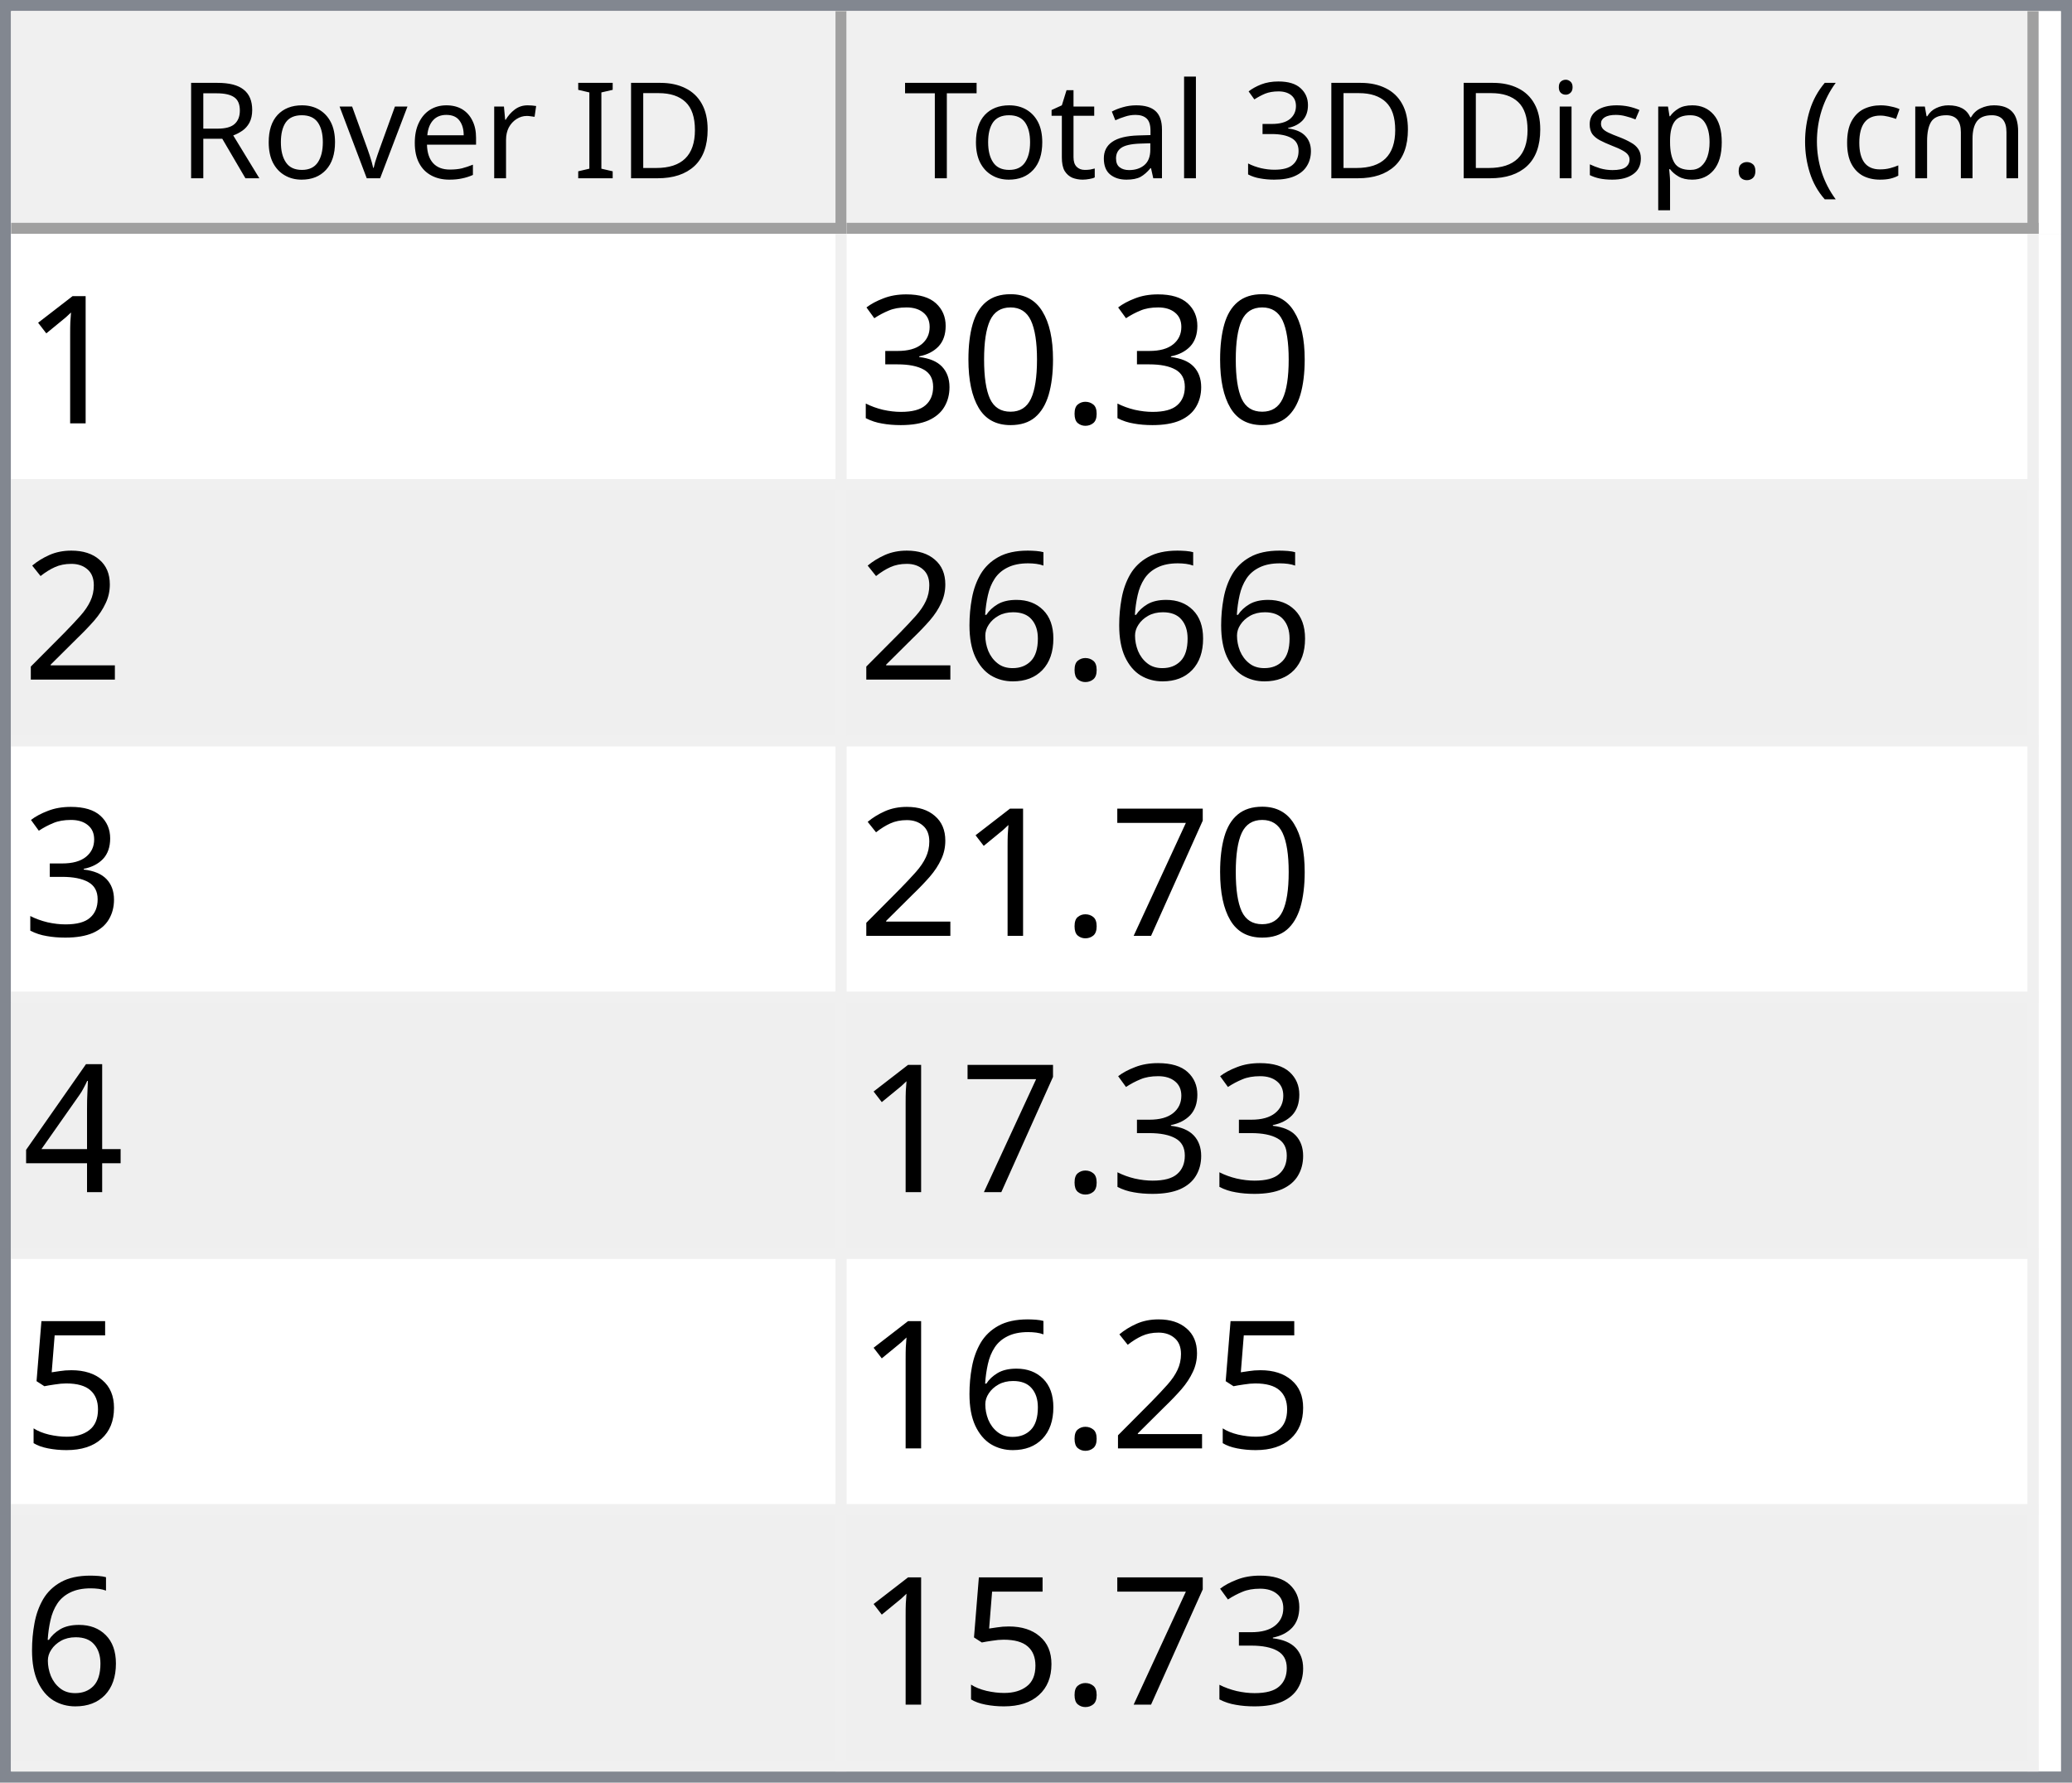
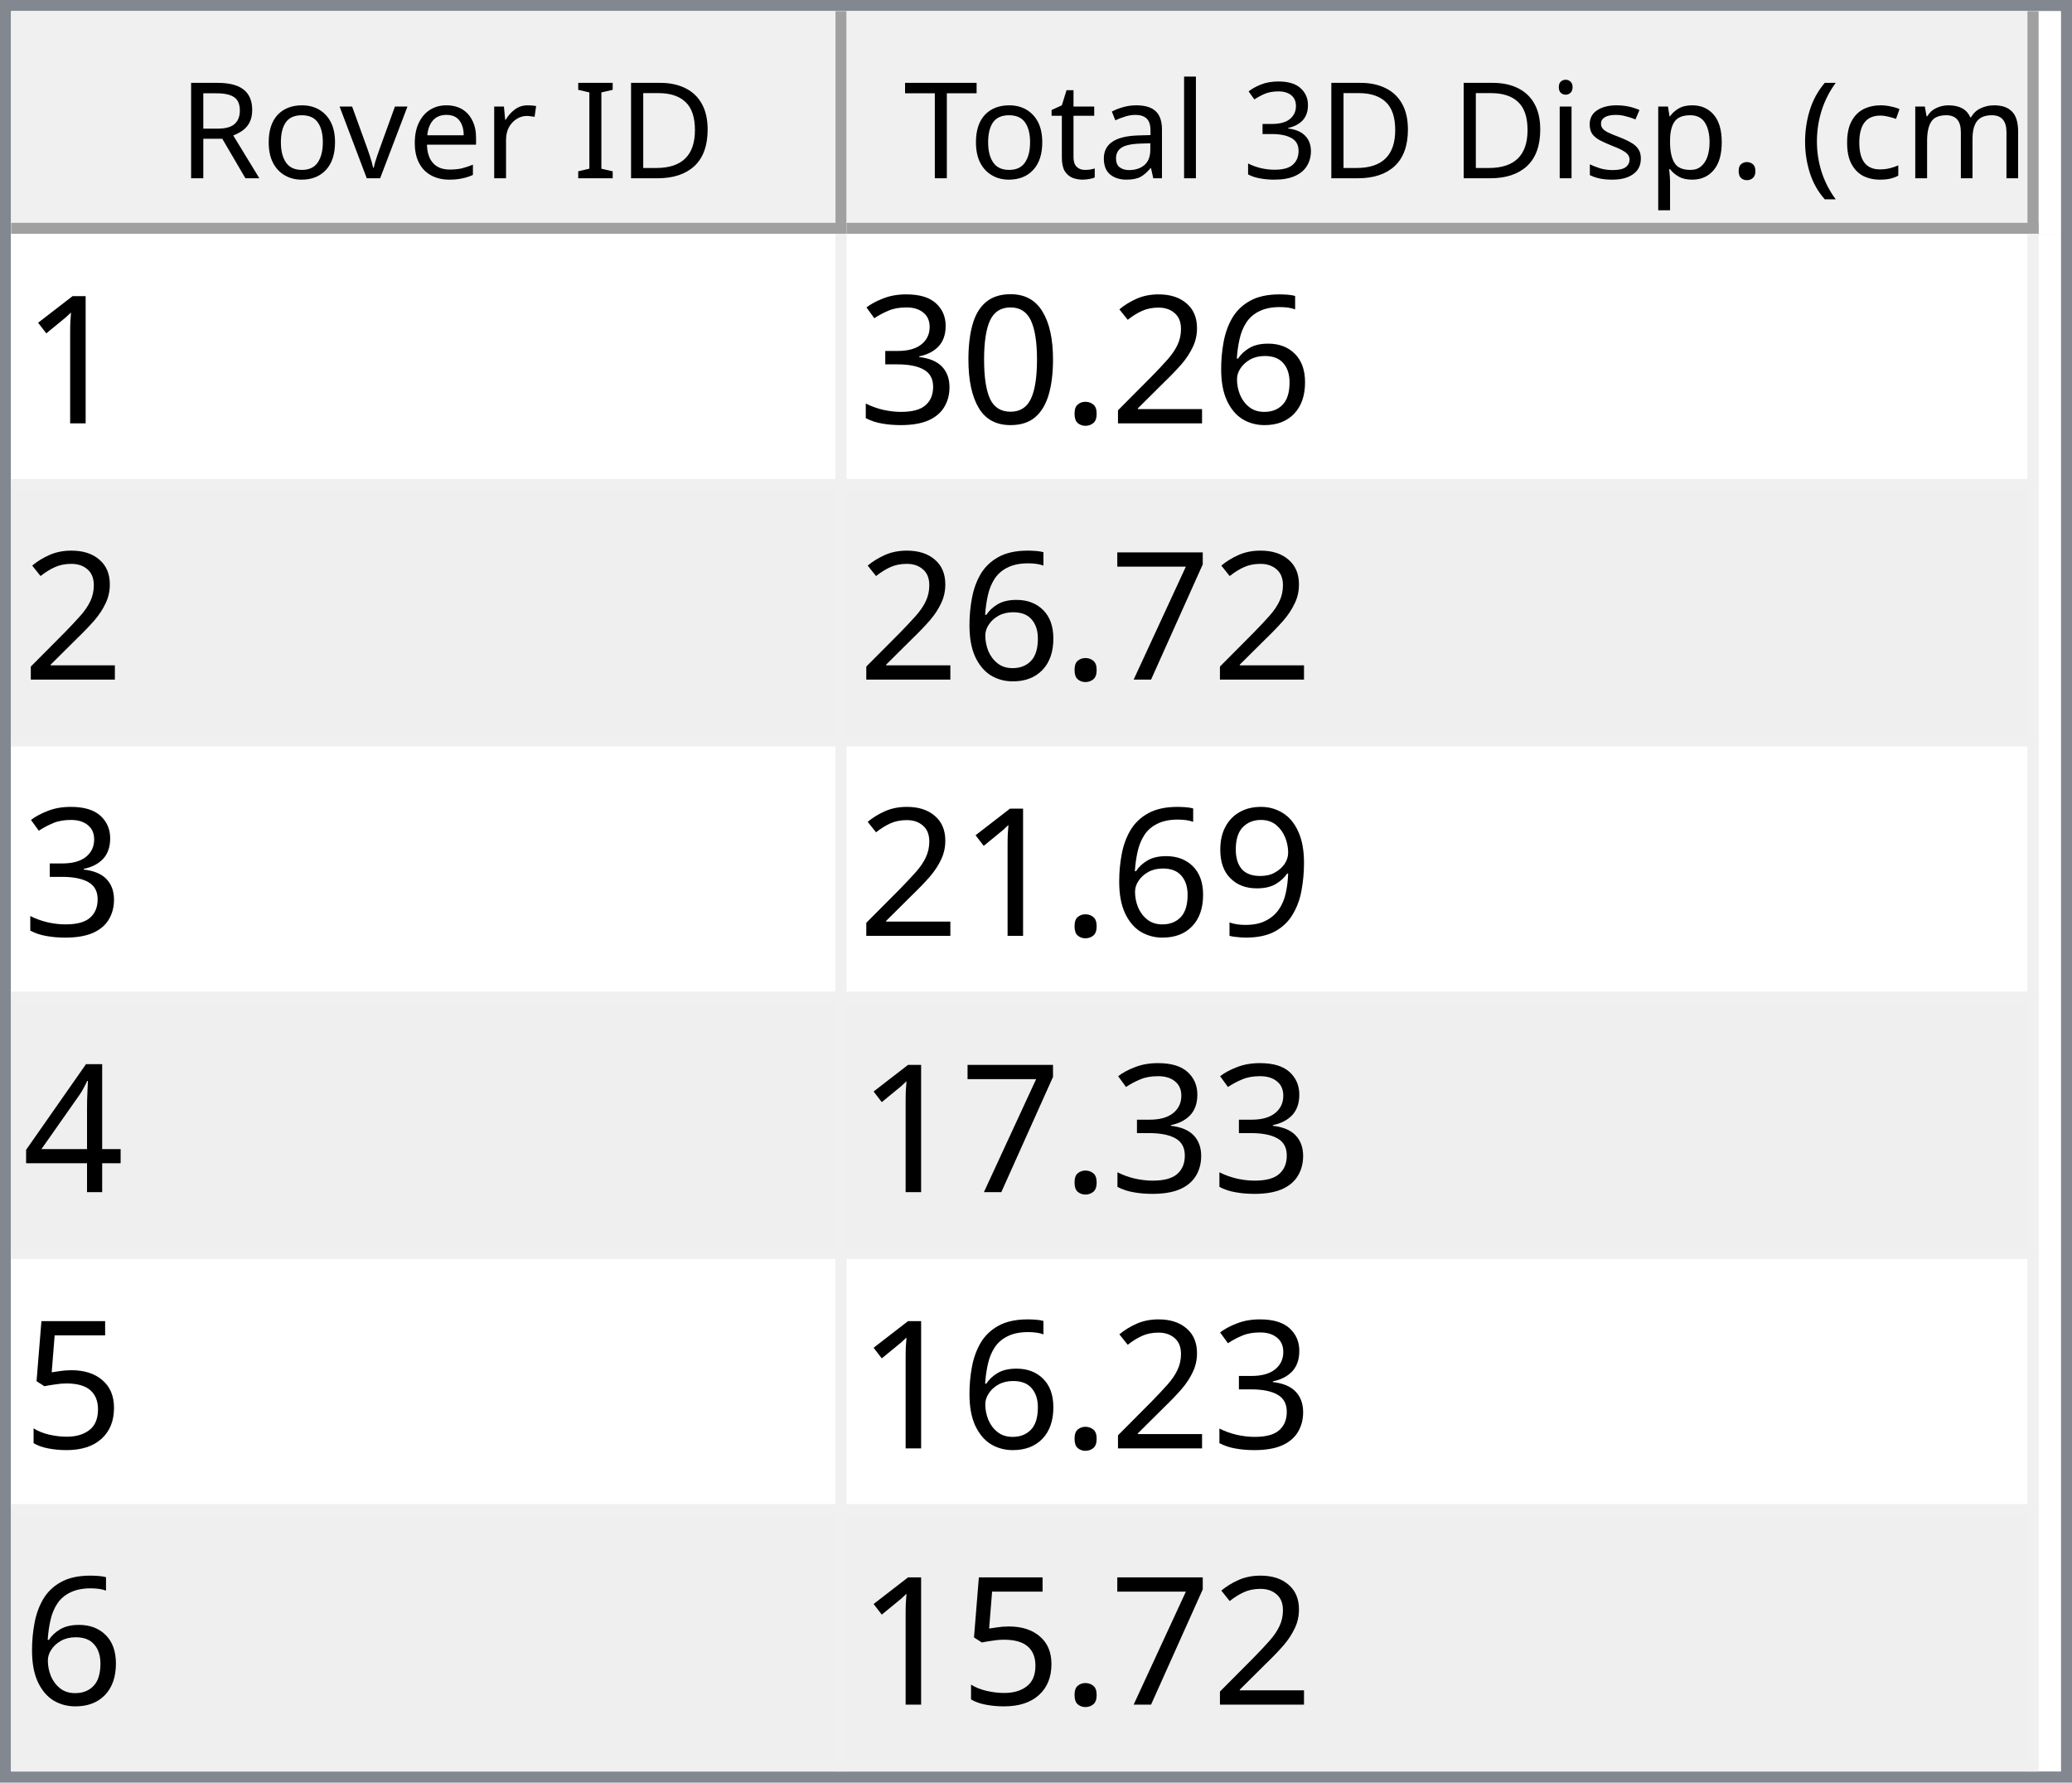
<svg xmlns="http://www.w3.org/2000/svg" style="fill-opacity:1; color-rendering:auto; color-interpolation:auto; text-rendering:auto; stroke:black; stroke-linecap:square; stroke-miterlimit:10; shape-rendering:auto; stroke-opacity:1; fill:black; stroke-dasharray:none; font-weight:normal; stroke-width:1; font-family:'Dialog'; font-style:normal; stroke-linejoin:miter; font-size:12px; stroke-dashoffset:0; image-rendering:auto;" width="186" height="160">
  <defs id="genericDefs" />
  <g>
    <defs id="defs1">
      <clipPath clipPathUnits="userSpaceOnUse" id="clipPath1">
        <path d="M0 0 L186 0 L186 160 L0 160 L0 0 Z" />
      </clipPath>
      <clipPath clipPathUnits="userSpaceOnUse" id="clipPath2">
        <path d="M0 0 L0 160 L186 160 L186 0 Z" />
      </clipPath>
      <clipPath clipPathUnits="userSpaceOnUse" id="clipPath3">
        <path d="M0 0 L0 20 L184 20 L184 0 Z" />
      </clipPath>
      <clipPath clipPathUnits="userSpaceOnUse" id="clipPath4">
        <path d="M0 0 L0 20 L75 20 L75 0 Z" />
      </clipPath>
      <clipPath clipPathUnits="userSpaceOnUse" id="clipPath5">
        <path d="M1 1 L1 19 L74 19 L74 1 Z" />
      </clipPath>
      <clipPath clipPathUnits="userSpaceOnUse" id="clipPath6">
        <path d="M0 0 L0 18 L73 18 L73 0 Z" />
      </clipPath>
      <clipPath clipPathUnits="userSpaceOnUse" id="clipPath7">
        <path d="M-0.5 -0.5 L-0.5 19.5 L74.5 19.5 L74.5 -0.5 Z" />
      </clipPath>
      <clipPath clipPathUnits="userSpaceOnUse" id="clipPath8">
        <path d="M0 0 L0 20 L107 20 L107 0 Z" />
      </clipPath>
      <clipPath clipPathUnits="userSpaceOnUse" id="clipPath9">
        <path d="M1 1 L1 19 L106 19 L106 1 Z" />
      </clipPath>
      <clipPath clipPathUnits="userSpaceOnUse" id="clipPath10">
        <path d="M0 0 L0 18 L105 18 L105 0 Z" />
      </clipPath>
      <clipPath clipPathUnits="userSpaceOnUse" id="clipPath11">
        <path d="M-0.5 -0.5 L-0.5 19.5 L106.5 19.5 L106.5 -0.5 Z" />
      </clipPath>
      <clipPath clipPathUnits="userSpaceOnUse" id="clipPath12">
        <path d="M0 0 L0 138 L184 138 L184 0 Z" />
      </clipPath>
      <clipPath clipPathUnits="userSpaceOnUse" id="clipPath13">
        <path d="M0 0 L0 138 L182 138 L182 0 Z" />
      </clipPath>
      <clipPath clipPathUnits="userSpaceOnUse" id="clipPath14">
        <path d="M-0.5 -0.5 L-0.5 137.5 L181.5 137.5 L181.5 -0.5 Z" />
      </clipPath>
      <clipPath clipPathUnits="userSpaceOnUse" id="clipPath15">
        <path d="M0 0 L0 22 L74 22 L74 0 Z" />
      </clipPath>
      <clipPath clipPathUnits="userSpaceOnUse" id="clipPath16">
        <path d="M0 0 L0 22 L106 22 L106 0 Z" />
      </clipPath>
      <font horiz-adv-x="64.551" id="font1">
        <font-face ascent="107.91" descent="25.098" units-per-em="100" style="font-style:normal; font-family:Segoe UI; font-weight:normal;" />
        <missing-glyph horiz-adv-x="64.551" d="M8.109 0 L8.109 68.266 L56.453 68.266 L56.453 0 L8.109 0 ZM15.328 7.234 L49.219 7.234 L49.219 61.031 L15.328 61.031 L15.328 7.234 Z" />
        <glyph unicode="D" horiz-adv-x="70.117" d="M9.188 0 L9.188 70.016 L28.516 70.016 Q65.531 70.016 65.531 35.891 Q65.531 19.672 55.25 9.836 Q44.969 0 27.734 0 L9.188 0 ZM17.391 62.594 L17.391 7.422 L27.828 7.422 Q41.609 7.422 49.273 14.797 Q56.938 22.172 56.938 35.688 Q56.938 62.594 28.328 62.594 L17.391 62.594 Z" />
        <glyph unicode="I" horiz-adv-x="26.611" d="M17.391 0 L9.188 0 L9.188 70.016 L17.391 70.016 L17.391 0 Z" />
        <glyph unicode=" " horiz-adv-x="27.393" d="" />
        <glyph unicode="r" horiz-adv-x="34.766" d="M34.188 41.891 Q32.078 43.5 28.125 43.5 Q23 43.5 19.555 38.672 Q16.109 33.844 16.109 25.484 L16.109 0 L8.109 0 L8.109 50 L16.109 50 L16.109 39.703 L16.312 39.703 Q18.016 44.969 21.531 47.922 Q25.047 50.875 29.391 50.875 Q32.516 50.875 34.188 50.203 L34.188 41.891 Z" />
        <glyph unicode="e" horiz-adv-x="52.295" d="M48.297 23 L12.984 23 Q13.188 14.656 17.484 10.109 Q21.781 5.562 29.297 5.562 Q37.75 5.562 44.828 11.141 L44.828 3.609 Q38.234 -1.172 27.391 -1.172 Q16.797 -1.172 10.742 5.641 Q4.688 12.453 4.688 24.812 Q4.688 36.469 11.305 43.82 Q17.922 51.172 27.734 51.172 Q37.547 51.172 42.922 44.828 Q48.297 38.484 48.297 27.203 L48.297 23 ZM40.094 29.781 Q40.047 36.719 36.75 40.578 Q33.453 44.438 27.594 44.438 Q21.922 44.438 17.969 40.383 Q14.016 36.328 13.094 29.781 L40.094 29.781 Z" />
        <glyph unicode="v" horiz-adv-x="47.9" d="M47.406 50 L27.484 0 L19.625 0 L0.688 50 L9.469 50 L22.172 13.672 Q23.578 9.672 23.922 6.688 L24.125 6.688 Q24.609 10.453 25.688 13.484 L38.969 50 L47.406 50 Z" />
        <glyph unicode="o" horiz-adv-x="58.594" d="M29 -1.172 Q17.922 -1.172 11.305 5.836 Q4.688 12.844 4.688 24.422 Q4.688 37.016 11.57 44.094 Q18.453 51.172 30.172 51.172 Q41.359 51.172 47.633 44.289 Q53.906 37.406 53.906 25.203 Q53.906 13.234 47.141 6.031 Q40.375 -1.172 29 -1.172 ZM29.594 44.438 Q21.875 44.438 17.383 39.188 Q12.891 33.938 12.891 24.703 Q12.891 15.828 17.43 10.695 Q21.969 5.562 29.594 5.562 Q37.359 5.562 41.531 10.594 Q45.703 15.625 45.703 24.906 Q45.703 34.281 41.531 39.359 Q37.359 44.438 29.594 44.438 Z" />
        <glyph unicode="R" horiz-adv-x="59.814" d="M59.375 0 L49.609 0 L37.891 19.625 Q36.281 22.359 34.766 24.289 Q33.25 26.219 31.664 27.438 Q30.078 28.656 28.25 29.219 Q26.422 29.781 24.125 29.781 L17.391 29.781 L17.391 0 L9.188 0 L9.188 70.016 L30.078 70.016 Q34.672 70.016 38.555 68.867 Q42.438 67.719 45.289 65.375 Q48.141 63.031 49.758 59.547 Q51.375 56.062 51.375 51.375 Q51.375 47.703 50.273 44.656 Q49.172 41.609 47.148 39.211 Q45.125 36.812 42.266 35.133 Q39.406 33.453 35.844 32.516 L35.844 32.328 Q37.594 31.547 38.891 30.547 Q40.188 29.547 41.359 28.18 Q42.531 26.812 43.68 25.078 Q44.828 23.344 46.234 21.047 L59.375 0 ZM17.391 62.594 L17.391 37.203 L28.516 37.203 Q31.594 37.203 34.203 38.133 Q36.812 39.062 38.719 40.797 Q40.625 42.531 41.703 45.047 Q42.781 47.562 42.781 50.688 Q42.781 56.297 39.141 59.445 Q35.5 62.594 28.609 62.594 L17.391 62.594 Z" />
        <glyph unicode=")" horiz-adv-x="30.176" d="M8.297 -15.922 L1.172 -15.922 Q16.406 2.344 16.406 26.812 Q16.406 51.469 1.078 70.016 L8.297 70.016 Q23.531 52.156 23.531 26.703 Q23.531 1.375 8.297 -15.922 Z" />
        <glyph unicode="m" horiz-adv-x="86.133" d="M79.109 0 L71.094 0 L71.094 28.719 Q71.094 37.016 68.531 40.727 Q65.969 44.438 59.906 44.438 Q54.781 44.438 51.195 39.75 Q47.609 35.062 47.609 28.516 L47.609 0 L39.594 0 L39.594 29.688 Q39.594 44.438 28.219 44.438 Q22.953 44.438 19.531 40.016 Q16.109 35.594 16.109 28.516 L16.109 0 L8.109 0 L8.109 50 L16.109 50 L16.109 42.094 L16.312 42.094 Q21.625 51.172 31.844 51.172 Q36.969 51.172 40.773 48.312 Q44.578 45.453 46 40.828 Q51.562 51.172 62.594 51.172 Q79.109 51.172 79.109 30.812 L79.109 0 Z" />
        <glyph unicode="c" horiz-adv-x="46.191" d="M42.188 2.297 Q36.422 -1.172 28.516 -1.172 Q17.828 -1.172 11.258 5.789 Q4.688 12.75 4.688 23.828 Q4.688 36.188 11.766 43.68 Q18.844 51.172 30.672 51.172 Q37.25 51.172 42.281 48.734 L42.281 40.531 Q36.719 44.438 30.375 44.438 Q22.703 44.438 17.797 38.945 Q12.891 33.453 12.891 24.516 Q12.891 15.719 17.508 10.641 Q22.125 5.562 29.891 5.562 Q36.422 5.562 42.188 9.906 L42.188 2.297 Z" />
        <glyph unicode="(" horiz-adv-x="30.176" d="M29.109 -15.922 L21.969 -15.922 Q6.844 1.375 6.844 26.703 Q6.844 52.156 21.969 70.016 L29.203 70.016 Q13.875 51.469 13.875 26.812 Q13.875 2.344 29.109 -15.922 Z" />
        <glyph unicode="." horiz-adv-x="21.68" d="M10.891 -1.078 Q8.641 -1.078 7.055 0.539 Q5.469 2.156 5.469 4.391 Q5.469 6.641 7.055 8.273 Q8.641 9.906 10.891 9.906 Q13.188 9.906 14.797 8.273 Q16.406 6.641 16.406 4.391 Q16.406 2.156 14.797 0.539 Q13.188 -1.078 10.891 -1.078 Z" />
        <glyph unicode="p" horiz-adv-x="58.789" d="M16.312 7.234 L16.109 7.234 L16.109 -23 L8.109 -23 L8.109 50 L16.109 50 L16.109 41.219 L16.312 41.219 Q22.219 51.172 33.594 51.172 Q43.266 51.172 48.688 44.461 Q54.109 37.75 54.109 26.469 Q54.109 13.922 48 6.375 Q41.891 -1.172 31.297 -1.172 Q21.578 -1.172 16.312 7.234 ZM16.109 27.391 L16.109 20.406 Q16.109 14.203 20.141 9.883 Q24.172 5.562 30.375 5.562 Q37.641 5.562 41.773 11.133 Q45.906 16.703 45.906 26.609 Q45.906 34.969 42.047 39.703 Q38.188 44.438 31.594 44.438 Q24.609 44.438 20.359 39.578 Q16.109 34.719 16.109 27.391 Z" />
        <glyph unicode="s" horiz-adv-x="42.432" d="M5.078 1.812 L5.078 10.406 Q11.625 5.562 19.484 5.562 Q30.031 5.562 30.031 12.594 Q30.031 14.594 29.125 15.992 Q28.219 17.391 26.68 18.461 Q25.141 19.531 23.07 20.383 Q21 21.234 18.609 22.172 Q15.281 23.484 12.766 24.828 Q10.25 26.172 8.57 27.859 Q6.891 29.547 6.031 31.695 Q5.172 33.844 5.172 36.719 Q5.172 40.234 6.789 42.945 Q8.406 45.656 11.086 47.484 Q13.766 49.312 17.211 50.242 Q20.656 51.172 24.312 51.172 Q30.812 51.172 35.938 48.922 L35.938 40.828 Q30.422 44.438 23.25 44.438 Q21 44.438 19.195 43.922 Q17.391 43.406 16.094 42.477 Q14.797 41.547 14.086 40.258 Q13.375 38.969 13.375 37.406 Q13.375 35.453 14.086 34.133 Q14.797 32.812 16.164 31.789 Q17.531 30.766 19.484 29.938 Q21.438 29.109 23.922 28.125 Q27.25 26.859 29.883 25.516 Q32.516 24.172 34.375 22.484 Q36.234 20.797 37.234 18.602 Q38.234 16.406 38.234 13.375 Q38.234 9.672 36.602 6.938 Q34.969 4.203 32.234 2.398 Q29.5 0.594 25.93 -0.289 Q22.359 -1.172 18.453 -1.172 Q10.75 -1.172 5.078 1.812 Z" />
        <glyph unicode="i" horiz-adv-x="24.219" d="M12.203 62.703 Q10.062 62.703 8.547 64.164 Q7.031 65.625 7.031 67.875 Q7.031 70.125 8.547 71.609 Q10.062 73.094 12.203 73.094 Q14.406 73.094 15.945 71.609 Q17.484 70.125 17.484 67.875 Q17.484 65.719 15.945 64.211 Q14.406 62.703 12.203 62.703 ZM16.109 0 L8.109 0 L8.109 50 L16.109 50 L16.109 0 Z" />
        <glyph unicode="3" horiz-adv-x="53.906" d="M46.531 19.828 Q46.531 15.094 44.75 11.211 Q42.969 7.328 39.719 4.57 Q36.469 1.812 31.93 0.297 Q27.391 -1.219 21.922 -1.219 Q11.922 -1.219 6 2.594 L6 11.188 Q13.094 5.609 22.219 5.609 Q25.875 5.609 28.828 6.539 Q31.781 7.469 33.906 9.227 Q36.031 10.984 37.18 13.477 Q38.328 15.969 38.328 19.094 Q38.328 32.812 18.797 32.812 L12.984 32.812 L12.984 39.594 L18.5 39.594 Q35.797 39.594 35.797 52.484 Q35.797 64.406 22.609 64.406 Q15.188 64.406 8.688 59.422 L8.688 67.188 Q15.375 71.188 24.609 71.188 Q29 71.188 32.57 69.969 Q36.141 68.75 38.68 66.555 Q41.219 64.359 42.609 61.281 Q44 58.203 44 54.5 Q44 40.672 30.031 36.719 L30.031 36.531 Q33.594 36.141 36.625 34.797 Q39.656 33.453 41.852 31.305 Q44.047 29.156 45.289 26.25 Q46.531 23.344 46.531 19.828 Z" />
        <glyph unicode="l" horiz-adv-x="24.219" d="M16.109 0 L8.109 0 L8.109 74.031 L16.109 74.031 L16.109 0 Z" />
        <glyph unicode="a" horiz-adv-x="50.879" d="M43.891 0 L35.891 0 L35.891 7.812 L35.688 7.812 Q30.469 -1.172 20.312 -1.172 Q12.844 -1.172 8.617 2.781 Q4.391 6.734 4.391 13.281 Q4.391 27.297 20.906 29.594 L35.891 31.688 Q35.891 44.438 25.594 44.438 Q16.547 44.438 9.281 38.281 L9.281 46.484 Q16.656 51.172 26.266 51.172 Q43.891 51.172 43.891 32.516 L43.891 0 ZM35.891 25.297 L23.828 23.641 Q18.266 22.859 15.43 20.875 Q12.594 18.891 12.594 13.875 Q12.594 10.203 15.211 7.883 Q17.828 5.562 22.172 5.562 Q28.125 5.562 32.008 9.742 Q35.891 13.922 35.891 20.312 L35.891 25.297 Z" />
        <glyph unicode="t" horiz-adv-x="33.887" d="M31.297 0.484 Q28.469 -1.078 23.828 -1.078 Q10.688 -1.078 10.688 13.578 L10.688 43.172 L2.094 43.172 L2.094 50 L10.688 50 L10.688 62.203 L18.703 64.797 L18.703 50 L31.297 50 L31.297 43.172 L18.703 43.172 L18.703 14.984 Q18.703 9.969 20.414 7.82 Q22.125 5.672 26.078 5.672 Q29.109 5.672 31.297 7.328 L31.297 0.484 Z" />
        <glyph unicode="T" horiz-adv-x="52.393" d="M50.594 62.594 L30.375 62.594 L30.375 0 L22.172 0 L22.172 62.594 L2 62.594 L2 70.016 L50.594 70.016 L50.594 62.594 Z" />
      </font>
      <font horiz-adv-x="75.0" id="font2">
        <font-face ascent="100.537" descent="21.973" units-per-em="100" style="font-style:normal; font-family:sans-serif; font-weight:normal;" />
        <missing-glyph horiz-adv-x="75.0" d="M12.5 0 L12.5 62.5 L62.5 62.5 L62.5 0 L12.5 0 ZM14.062 1.562 L60.938 1.562 L60.938 60.938 L14.062 60.938 L14.062 1.562 Z" />
        <glyph unicode="1" horiz-adv-x="55.615" d="M37.25 0 L28.469 0 L28.469 56 Q25.297 52.984 20.141 49.953 Q14.984 46.922 10.891 45.406 L10.891 53.906 Q18.266 57.375 23.781 62.305 Q29.297 67.234 31.594 71.875 L37.25 71.875 L37.25 0 Z" />
+         <glyph unicode="6" horiz-adv-x="55.615" d="M49.75 54.047 L41.016 53.375 Q39.844 58.547 37.703 60.891 Q34.125 64.656 28.906 64.656 Q24.703 64.656 21.531 62.312 Q17.391 59.281 14.992 53.469 Q12.594 47.656 12.5 36.922 Q15.672 41.75 20.266 44.094 Q24.859 46.438 29.891 46.438 Q38.672 46.438 44.852 39.969 Q51.031 33.5 51.031 23.25 Q51.031 16.5 48.125 10.719 Q45.219 4.938 40.141 1.859 Q35.062 -1.219 28.609 -1.219 Q17.625 -1.219 10.695 6.859 Q3.766 14.938 3.766 33.5 Q3.766 54.25 11.422 63.672 Q18.109 71.875 29.438 71.875 Q37.891 71.875 43.289 67.141 Q48.688 62.406 49.75 54.047 ZM13.875 23.188 Q13.875 18.656 15.797 14.508 Q17.719 10.359 21.188 8.18 Q24.656 6 28.469 6 Q34.031 6 38.039 10.492 Q42.047 14.984 42.047 22.703 Q42.047 30.125 38.086 34.398 Q34.125 38.672 28.125 38.672 Q22.172 38.672 18.023 34.398 Q13.875 30.125 13.875 23.188 Z" />
+         <glyph unicode="2" horiz-adv-x="55.615" d="M50.344 8.453 L50.344 0 L3.031 0 Q2.938 3.172 4.047 6.109 Q5.859 10.938 9.836 15.625 Q13.812 20.312 21.344 26.469 Q33.016 36.031 37.117 41.625 Q41.219 47.219 41.219 52.203 Q41.219 57.422 37.477 61.008 Q33.734 64.594 27.734 64.594 Q21.391 64.594 17.578 60.789 Q13.766 56.984 13.719 50.25 L4.688 51.172 Q5.609 61.281 11.664 66.578 Q17.719 71.875 27.938 71.875 Q38.234 71.875 44.242 66.164 Q50.25 60.453 50.25 52 Q50.25 47.703 48.492 43.555 Q46.734 39.406 42.656 34.812 Q38.578 30.219 29.109 22.219 Q21.188 15.578 18.945 13.211 Q16.703 10.844 15.234 8.453 L50.344 8.453 Z" />
        <glyph unicode="." horiz-adv-x="27.783" d="M9.078 0 L9.078 10.016 L19.094 10.016 L19.094 0 L9.078 0 Z" />
        <glyph unicode="0" horiz-adv-x="55.615" d="M4.156 35.297 Q4.156 48 6.766 55.742 Q9.375 63.484 14.523 67.68 Q19.672 71.875 27.484 71.875 Q33.25 71.875 37.594 69.555 Q41.938 67.234 44.773 62.867 Q47.609 58.5 49.219 52.227 Q50.828 45.953 50.828 35.297 Q50.828 22.703 48.242 14.969 Q45.656 7.234 40.508 3.008 Q35.359 -1.219 27.484 -1.219 Q17.141 -1.219 11.234 6.203 Q4.156 15.141 4.156 35.297 ZM13.188 35.297 Q13.188 17.672 17.312 11.836 Q21.438 6 27.484 6 Q33.547 6 37.672 11.859 Q41.797 17.719 41.797 35.297 Q41.797 52.984 37.672 58.789 Q33.547 64.594 27.391 64.594 Q21.344 64.594 17.719 59.469 Q13.188 52.938 13.188 35.297 Z" />
        <glyph unicode="3" horiz-adv-x="55.615" d="M4.203 18.891 L12.984 20.062 Q14.5 12.594 18.141 9.297 Q21.781 6 27 6 Q33.203 6 37.477 10.297 Q41.75 14.594 41.75 20.953 Q41.75 27 37.797 30.93 Q33.844 34.859 27.734 34.859 Q25.25 34.859 21.531 33.891 L22.516 41.609 Q23.391 41.5 23.922 41.5 Q29.547 41.5 34.039 44.43 Q38.531 47.359 38.531 53.469 Q38.531 58.297 35.258 61.477 Q31.984 64.656 26.812 64.656 Q21.688 64.656 18.266 61.43 Q14.844 58.203 13.875 51.766 L5.078 53.328 Q6.688 62.156 12.398 67.016 Q18.109 71.875 26.609 71.875 Q32.469 71.875 37.398 69.359 Q42.328 66.844 44.945 62.5 Q47.562 58.156 47.562 53.266 Q47.562 48.641 45.07 44.828 Q42.578 41.016 37.703 38.766 Q44.047 37.312 47.562 32.695 Q51.078 28.078 51.078 21.141 Q51.078 11.766 44.242 5.25 Q37.406 -1.266 26.953 -1.266 Q17.531 -1.266 11.305 4.352 Q5.078 9.969 4.203 18.891 Z" />
-         <glyph unicode="2" horiz-adv-x="55.615" d="M50.344 8.453 L50.344 0 L3.031 0 Q2.938 3.172 4.047 6.109 Q5.859 10.938 9.836 15.625 Q13.812 20.312 21.344 26.469 Q33.016 36.031 37.117 41.625 Q41.219 47.219 41.219 52.203 Q41.219 57.422 37.477 61.008 Q33.734 64.594 27.734 64.594 Q21.391 64.594 17.578 60.789 Q13.766 56.984 13.719 50.25 L4.688 51.172 Q5.609 61.281 11.664 66.578 Q17.719 71.875 27.938 71.875 Q38.234 71.875 44.242 66.164 Q50.25 60.453 50.25 52 Q50.25 47.703 48.492 43.555 Q46.734 39.406 42.656 34.812 Q38.578 30.219 29.109 22.219 Q21.188 15.578 18.945 13.211 Q16.703 10.844 15.234 8.453 L50.344 8.453 Z" />
-         <glyph unicode="6" horiz-adv-x="55.615" d="M49.75 54.047 L41.016 53.375 Q39.844 58.547 37.703 60.891 Q34.125 64.656 28.906 64.656 Q24.703 64.656 21.531 62.312 Q17.391 59.281 14.992 53.469 Q12.594 47.656 12.5 36.922 Q15.672 41.75 20.266 44.094 Q24.859 46.438 29.891 46.438 Q38.672 46.438 44.852 39.969 Q51.031 33.5 51.031 23.25 Q51.031 16.5 48.125 10.719 Q45.219 4.938 40.141 1.859 Q35.062 -1.219 28.609 -1.219 Q17.625 -1.219 10.695 6.859 Q3.766 14.938 3.766 33.5 Q3.766 54.25 11.422 63.672 Q18.109 71.875 29.438 71.875 Q37.891 71.875 43.289 67.141 Q48.688 62.406 49.75 54.047 ZM13.875 23.188 Q13.875 18.656 15.797 14.508 Q17.719 10.359 21.188 8.18 Q24.656 6 28.469 6 Q34.031 6 38.039 10.492 Q42.047 14.984 42.047 22.703 Q42.047 30.125 38.086 34.398 Q34.125 38.672 28.125 38.672 Q22.172 38.672 18.023 34.398 Q13.875 30.125 13.875 23.188 Z" />
        <glyph unicode="7" horiz-adv-x="55.615" d="M4.734 62.203 L4.734 70.656 L51.078 70.656 L51.078 63.812 Q44.234 56.547 37.523 44.484 Q30.812 32.422 27.156 19.672 Q24.516 10.688 23.781 0 L14.75 0 Q14.891 8.453 18.062 20.414 Q21.234 32.375 27.172 43.484 Q33.109 54.594 39.797 62.203 L4.734 62.203 Z" />
+         <glyph unicode="9" horiz-adv-x="55.615" d="M5.469 16.547 L13.922 17.328 Q14.984 11.375 18.016 8.688 Q21.047 6 25.781 6 Q29.828 6 32.883 7.859 Q35.938 9.719 37.891 12.82 Q39.844 15.922 41.164 21.195 Q42.484 26.469 42.484 31.938 Q42.484 32.516 42.438 33.688 Q39.797 29.5 35.234 26.883 Q30.672 24.266 25.344 24.266 Q16.453 24.266 10.305 30.711 Q4.156 37.156 4.156 47.703 Q4.156 58.594 10.578 65.234 Q17 71.875 26.656 71.875 Q33.641 71.875 39.43 68.117 Q45.219 64.359 48.219 57.398 Q51.219 50.438 51.219 37.25 Q51.219 23.531 48.242 15.406 Q45.266 7.281 39.383 3.031 Q33.5 -1.219 25.594 -1.219 Q17.188 -1.219 11.867 3.445 Q6.547 8.109 5.469 16.547 ZM41.453 48.141 Q41.453 55.719 37.43 60.156 Q33.406 64.594 27.734 64.594 Q21.875 64.594 17.531 59.812 Q13.188 55.031 13.188 47.406 Q13.188 40.578 17.312 36.305 Q21.438 32.031 27.484 32.031 Q33.594 32.031 37.523 36.305 Q41.453 40.578 41.453 48.141 Z" />
        <glyph unicode="4" horiz-adv-x="55.615" d="M32.328 0 L32.328 17.141 L1.266 17.141 L1.266 25.203 L33.938 71.578 L41.109 71.578 L41.109 25.203 L50.781 25.203 L50.781 17.141 L41.109 17.141 L41.109 0 L32.328 0 ZM32.328 25.203 L32.328 57.469 L9.906 25.203 L32.328 25.203 Z" />
        <glyph unicode="5" horiz-adv-x="55.615" d="M4.156 18.75 L13.375 19.531 Q14.406 12.797 18.141 9.398 Q21.875 6 27.156 6 Q33.5 6 37.891 10.789 Q42.281 15.578 42.281 23.484 Q42.281 31 38.062 35.352 Q33.844 39.703 27 39.703 Q22.75 39.703 19.336 37.773 Q15.922 35.844 13.969 32.766 L5.719 33.844 L12.641 70.609 L48.25 70.609 L48.25 62.203 L19.672 62.203 L15.828 42.969 Q22.266 47.469 29.344 47.469 Q38.719 47.469 45.164 40.969 Q51.609 34.469 51.609 24.266 Q51.609 14.547 45.953 7.469 Q39.062 -1.219 27.156 -1.219 Q17.391 -1.219 11.211 4.25 Q5.031 9.719 4.156 18.75 Z" />
      </font>
    </defs>
    <g style="fill:white; stroke:white;">
      <rect x="0" y="0" width="186" style="clip-path:url(#clipPath1); stroke:none;" height="160" />
    </g>
    <g style="fill:white; text-rendering:optimizeSpeed; color-rendering:optimizeSpeed; image-rendering:optimizeSpeed; shape-rendering:crispEdges; stroke:white; color-interpolation:sRGB;">
      <rect x="0" width="186" height="160" y="0" style="stroke:none;" />
      <path style="stroke:none;" d="M0 160 L186 160 L186 0 L0 0 Z" />
    </g>
    <g style="fill:rgb(240,240,240); font-family:'Segoe UI'; stroke:rgb(240,240,240);">
      <rect x="0" y="0" width="186" style="clip-path:url(#clipPath2); stroke:none;" height="160" />
    </g>
    <g style="fill:rgb(130,135,144); font-family:'Segoe UI'; stroke:rgb(130,135,144);">
      <path d="M0 0 L186 0 L186 160 L0 160 L0 0 ZM1 1 L185 1 L185 159 L1 159 L1 1 Z" style="fill-rule:evenodd; clip-path:url(#clipPath2); stroke:none;" />
    </g>
    <g style="fill:white; font-family:'Segoe UI'; stroke:white;" transform="translate(1,1)">
      <rect x="0" y="0" width="184" style="clip-path:url(#clipPath3); stroke:none;" height="20" />
    </g>
    <g style="fill:rgb(240,240,240); font-family:'Segoe UI'; stroke:rgb(240,240,240);" transform="translate(1,1)">
      <rect x="0" y="0" width="75" style="clip-path:url(#clipPath4); stroke:none;" height="20" />
    </g>
    <g style="font-family:'Segoe UI';" transform="translate(2,2)">
      <text x="14" xml:space="preserve" y="14" style="clip-path:url(#clipPath6); stroke:none;">Rover ID</text>
    </g>
    <g style="fill:rgb(160,160,160); font-family:'Segoe UI'; stroke:rgb(160,160,160); stroke-linejoin:bevel;" transform="translate(1.5,1.5)">
      <line x1="74" x2="74" y1="0" style="fill:none; clip-path:url(#clipPath7);" y2="19" />
    </g>
    <g style="fill:rgb(160,160,160); font-family:'Segoe UI'; stroke:rgb(160,160,160); stroke-linejoin:bevel;" transform="matrix(1,0,0,1,1,1) translate(0.5,0.5)">
      <line x1="0" x2="74" y1="19" style="fill:none; clip-path:url(#clipPath7);" y2="19" />
    </g>
    <g style="fill:rgb(240,240,240); font-family:'Segoe UI'; stroke:rgb(240,240,240);" transform="translate(76,1)">
      <rect x="0" y="0" width="107" style="clip-path:url(#clipPath8); stroke:none;" height="20" />
    </g>
    <g style="font-family:'Segoe UI';" transform="translate(77,2)">
      <text x="1" xml:space="preserve" y="14" style="clip-path:url(#clipPath10); stroke:none;"> Total 3D Disp. (cm)</text>
    </g>
    <g style="fill:rgb(160,160,160); font-family:'Segoe UI'; stroke:rgb(160,160,160); stroke-linejoin:bevel;" transform="translate(76.5,1.5)">
      <line x1="106" x2="106" y1="0" style="fill:none; clip-path:url(#clipPath11);" y2="19" />
    </g>
    <g style="fill:rgb(160,160,160); font-family:'Segoe UI'; stroke:rgb(160,160,160); stroke-linejoin:bevel;" transform="matrix(1,0,0,1,76,1) translate(0.5,0.5)">
      <line x1="0" x2="106" y1="19" style="fill:none; clip-path:url(#clipPath11);" y2="19" />
    </g>
    <g style="fill:white; font-family:'Segoe UI'; stroke:white;" transform="translate(1,21)">
      <rect x="0" y="0" width="184" style="clip-path:url(#clipPath12); stroke:none;" height="138" />
    </g>
    <g style="fill:rgb(240,240,240); font-size:16px; font-family:sans-serif; stroke:rgb(240,240,240);" transform="translate(1,21)">
      <rect x="0" y="0" width="182" style="clip-path:url(#clipPath13); stroke:none;" height="138" />
      <line transform="translate(0.5,0.5)" x1="0" x2="181" y1="22" style="clip-path:url(#clipPath14); fill:none; stroke-linejoin:bevel;" y2="22" />
    </g>
    <g transform="matrix(1,0,0,1,1,21) translate(0.5,0.5)" style="fill:rgb(240,240,240); font-size:16px; font-family:sans-serif; stroke:rgb(240,240,240); stroke-linejoin:bevel;">
      <line x1="0" x2="181" y1="45" style="fill:none; clip-path:url(#clipPath14);" y2="45" />
    </g>
    <g transform="matrix(1,0,0,1,1,21) translate(0.5,0.5)" style="fill:rgb(240,240,240); font-size:16px; font-family:sans-serif; stroke:rgb(240,240,240); stroke-linejoin:bevel;">
      <line x1="0" x2="181" y1="68" style="fill:none; clip-path:url(#clipPath14);" y2="68" />
    </g>
    <g transform="matrix(1,0,0,1,1,21) translate(0.5,0.5)" style="fill:rgb(240,240,240); font-size:16px; font-family:sans-serif; stroke:rgb(240,240,240); stroke-linejoin:bevel;">
      <line x1="0" x2="181" y1="91" style="fill:none; clip-path:url(#clipPath14);" y2="91" />
    </g>
    <g transform="matrix(1,0,0,1,1,21) translate(0.5,0.5)" style="fill:rgb(240,240,240); font-size:16px; font-family:sans-serif; stroke:rgb(240,240,240); stroke-linejoin:bevel;">
      <line x1="0" x2="181" y1="114" style="fill:none; clip-path:url(#clipPath14);" y2="114" />
    </g>
    <g transform="matrix(1,0,0,1,1,21) translate(0.5,0.5)" style="fill:rgb(240,240,240); font-size:16px; font-family:sans-serif; stroke:rgb(240,240,240); stroke-linejoin:bevel;">
      <line x1="0" x2="181" y1="137" style="fill:none; clip-path:url(#clipPath14);" y2="137" />
    </g>
    <g transform="matrix(1,0,0,1,1,21) translate(0.5,0.5)" style="fill:rgb(240,240,240); font-size:16px; font-family:sans-serif; stroke:rgb(240,240,240); stroke-linejoin:bevel;">
      <line x1="74" x2="74" y1="0" style="fill:none; clip-path:url(#clipPath14);" y2="137" />
    </g>
    <g transform="matrix(1,0,0,1,1,21) translate(0.5,0.5)" style="fill:rgb(240,240,240); font-size:16px; font-family:sans-serif; stroke:rgb(240,240,240); stroke-linejoin:bevel;">
      <line x1="181" x2="181" y1="0" style="fill:none; clip-path:url(#clipPath14);" y2="137" />
    </g>
    <g style="fill:white; font-size:16px; font-family:sans-serif; stroke:white;" transform="matrix(1,0,0,1,1,21)">
      <rect x="0" y="0" width="74" style="clip-path:url(#clipPath15); stroke:none;" height="22" />
      <text x="1" y="17" style="fill:black; clip-path:url(#clipPath15); stroke:none;" xml:space="preserve">1</text>
    </g>
    <g style="fill:white; font-size:16px; font-family:sans-serif; stroke:white;" transform="matrix(1,0,0,1,1,21) translate(75,0)">
      <rect x="0" y="0" width="106" style="clip-path:url(#clipPath16); stroke:none;" height="22" />
-       <text x="1" y="17" style="fill:black; clip-path:url(#clipPath16); stroke:none;" xml:space="preserve">30.30</text>
+       <text x="1" y="17" style="fill:black; clip-path:url(#clipPath16); stroke:none;" xml:space="preserve">30.26</text>
    </g>
    <g style="fill:rgb(239,239,239); font-size:16px; font-family:sans-serif; stroke:rgb(239,239,239);" transform="matrix(1,0,0,1,1,21) translate(0,23)">
      <rect x="0" y="0" width="74" style="clip-path:url(#clipPath15); stroke:none;" height="22" />
      <text x="1" y="17" style="fill:black; clip-path:url(#clipPath15); stroke:none;" xml:space="preserve">2</text>
    </g>
    <g style="fill:rgb(239,239,239); font-size:16px; font-family:sans-serif; stroke:rgb(239,239,239);" transform="matrix(1,0,0,1,1,21) translate(75,23)">
      <rect x="0" y="0" width="106" style="clip-path:url(#clipPath16); stroke:none;" height="22" />
-       <text x="1" y="17" style="fill:black; clip-path:url(#clipPath16); stroke:none;" xml:space="preserve">26.66</text>
+       <text x="1" y="17" style="fill:black; clip-path:url(#clipPath16); stroke:none;" xml:space="preserve">26.72</text>
    </g>
    <g style="fill:white; font-size:16px; font-family:sans-serif; stroke:white;" transform="matrix(1,0,0,1,1,21) translate(0,46)">
      <rect x="0" y="0" width="74" style="clip-path:url(#clipPath15); stroke:none;" height="22" />
      <text x="1" y="17" style="fill:black; clip-path:url(#clipPath15); stroke:none;" xml:space="preserve">3</text>
    </g>
    <g style="fill:white; font-size:16px; font-family:sans-serif; stroke:white;" transform="matrix(1,0,0,1,1,21) translate(75,46)">
      <rect x="0" y="0" width="106" style="clip-path:url(#clipPath16); stroke:none;" height="22" />
-       <text x="1" y="17" style="fill:black; clip-path:url(#clipPath16); stroke:none;" xml:space="preserve">21.70</text>
+       <text x="1" y="17" style="fill:black; clip-path:url(#clipPath16); stroke:none;" xml:space="preserve">21.69</text>
    </g>
    <g style="fill:rgb(239,239,239); font-size:16px; font-family:sans-serif; stroke:rgb(239,239,239);" transform="matrix(1,0,0,1,1,21) translate(0,69)">
      <rect x="0" y="0" width="74" style="clip-path:url(#clipPath15); stroke:none;" height="22" />
      <text x="1" y="17" style="fill:black; clip-path:url(#clipPath15); stroke:none;" xml:space="preserve">4</text>
    </g>
    <g style="fill:rgb(239,239,239); font-size:16px; font-family:sans-serif; stroke:rgb(239,239,239);" transform="matrix(1,0,0,1,1,21) translate(75,69)">
      <rect x="0" y="0" width="106" style="clip-path:url(#clipPath16); stroke:none;" height="22" />
      <text x="1" y="17" style="fill:black; clip-path:url(#clipPath16); stroke:none;" xml:space="preserve">17.33</text>
    </g>
    <g style="fill:white; font-size:16px; font-family:sans-serif; stroke:white;" transform="matrix(1,0,0,1,1,21) translate(0,92)">
      <rect x="0" y="0" width="74" style="clip-path:url(#clipPath15); stroke:none;" height="22" />
      <text x="1" y="17" style="fill:black; clip-path:url(#clipPath15); stroke:none;" xml:space="preserve">5</text>
    </g>
    <g style="fill:white; font-size:16px; font-family:sans-serif; stroke:white;" transform="matrix(1,0,0,1,1,21) translate(75,92)">
      <rect x="0" y="0" width="106" style="clip-path:url(#clipPath16); stroke:none;" height="22" />
-       <text x="1" y="17" style="fill:black; clip-path:url(#clipPath16); stroke:none;" xml:space="preserve">16.25</text>
+       <text x="1" y="17" style="fill:black; clip-path:url(#clipPath16); stroke:none;" xml:space="preserve">16.23</text>
    </g>
    <g style="fill:rgb(239,239,239); font-size:16px; font-family:sans-serif; stroke:rgb(239,239,239);" transform="matrix(1,0,0,1,1,21) translate(0,115)">
      <rect x="0" y="0" width="74" style="clip-path:url(#clipPath15); stroke:none;" height="22" />
      <text x="1" y="17" style="fill:black; clip-path:url(#clipPath15); stroke:none;" xml:space="preserve">6</text>
    </g>
    <g style="fill:rgb(239,239,239); font-size:16px; font-family:sans-serif; stroke:rgb(239,239,239);" transform="matrix(1,0,0,1,1,21) translate(75,115)">
      <rect x="0" y="0" width="106" style="clip-path:url(#clipPath16); stroke:none;" height="22" />
-       <text x="1" y="17" style="fill:black; clip-path:url(#clipPath16); stroke:none;" xml:space="preserve">15.73</text>
+       <text x="1" y="17" style="fill:black; clip-path:url(#clipPath16); stroke:none;" xml:space="preserve">15.72</text>
    </g>
  </g>
</svg>
